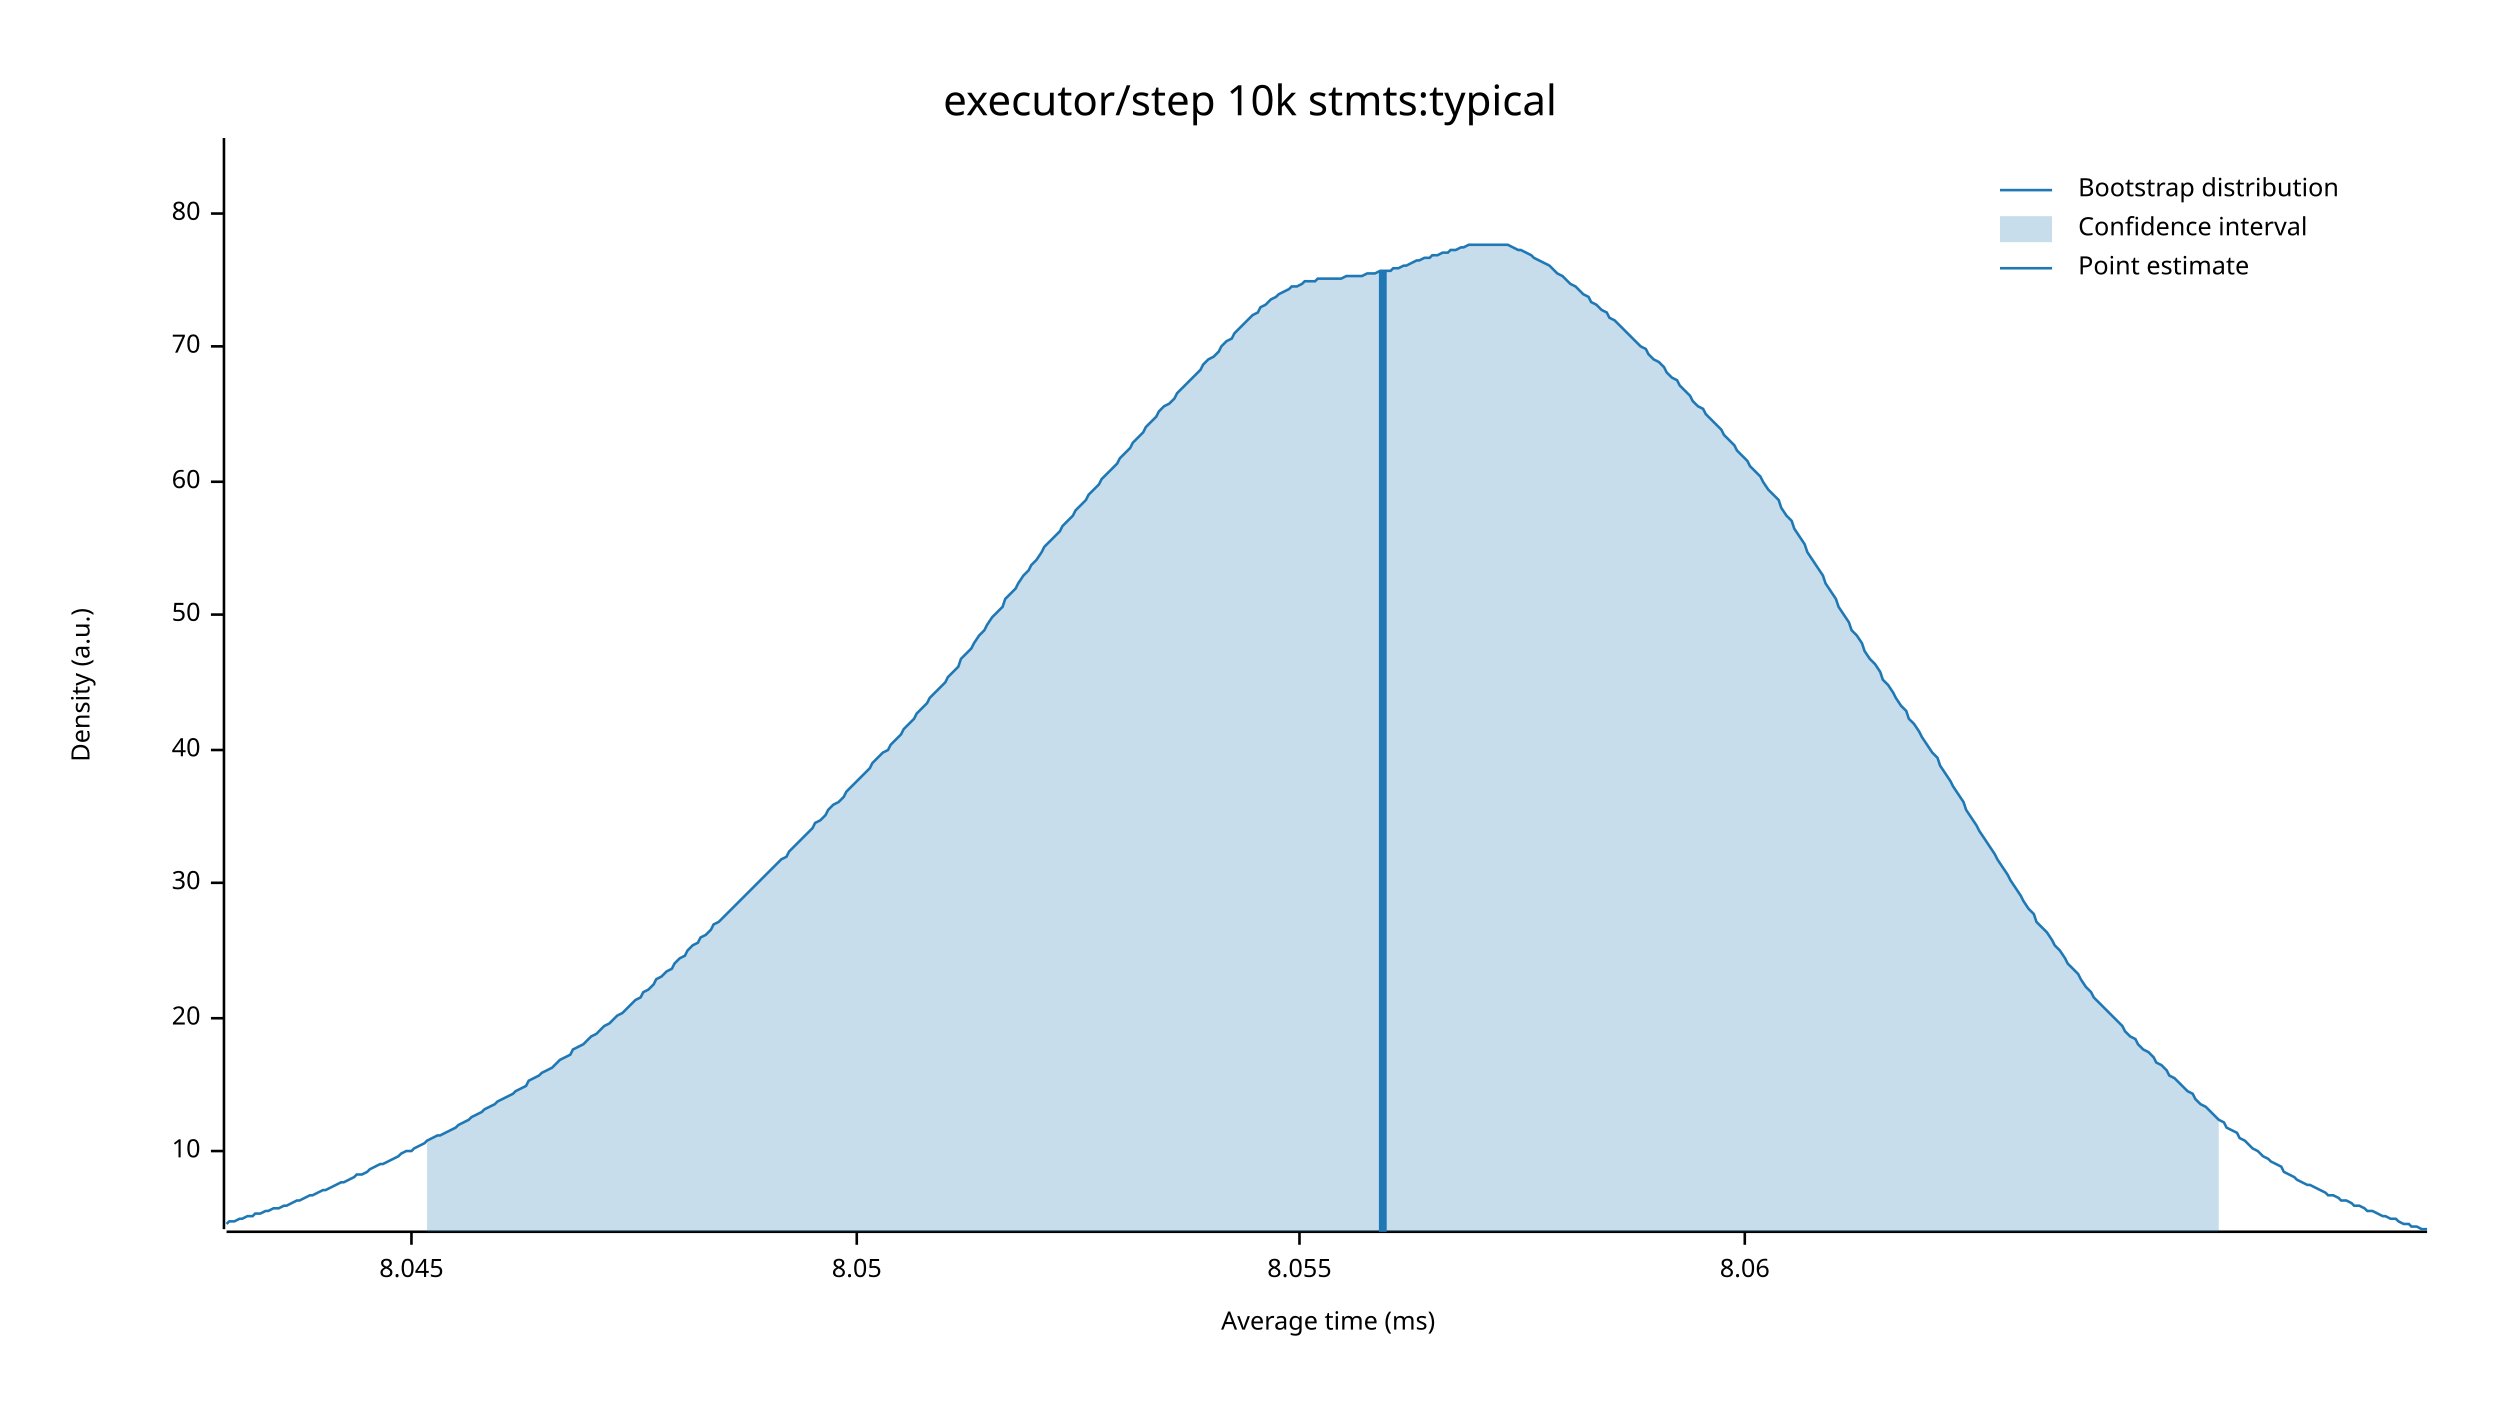
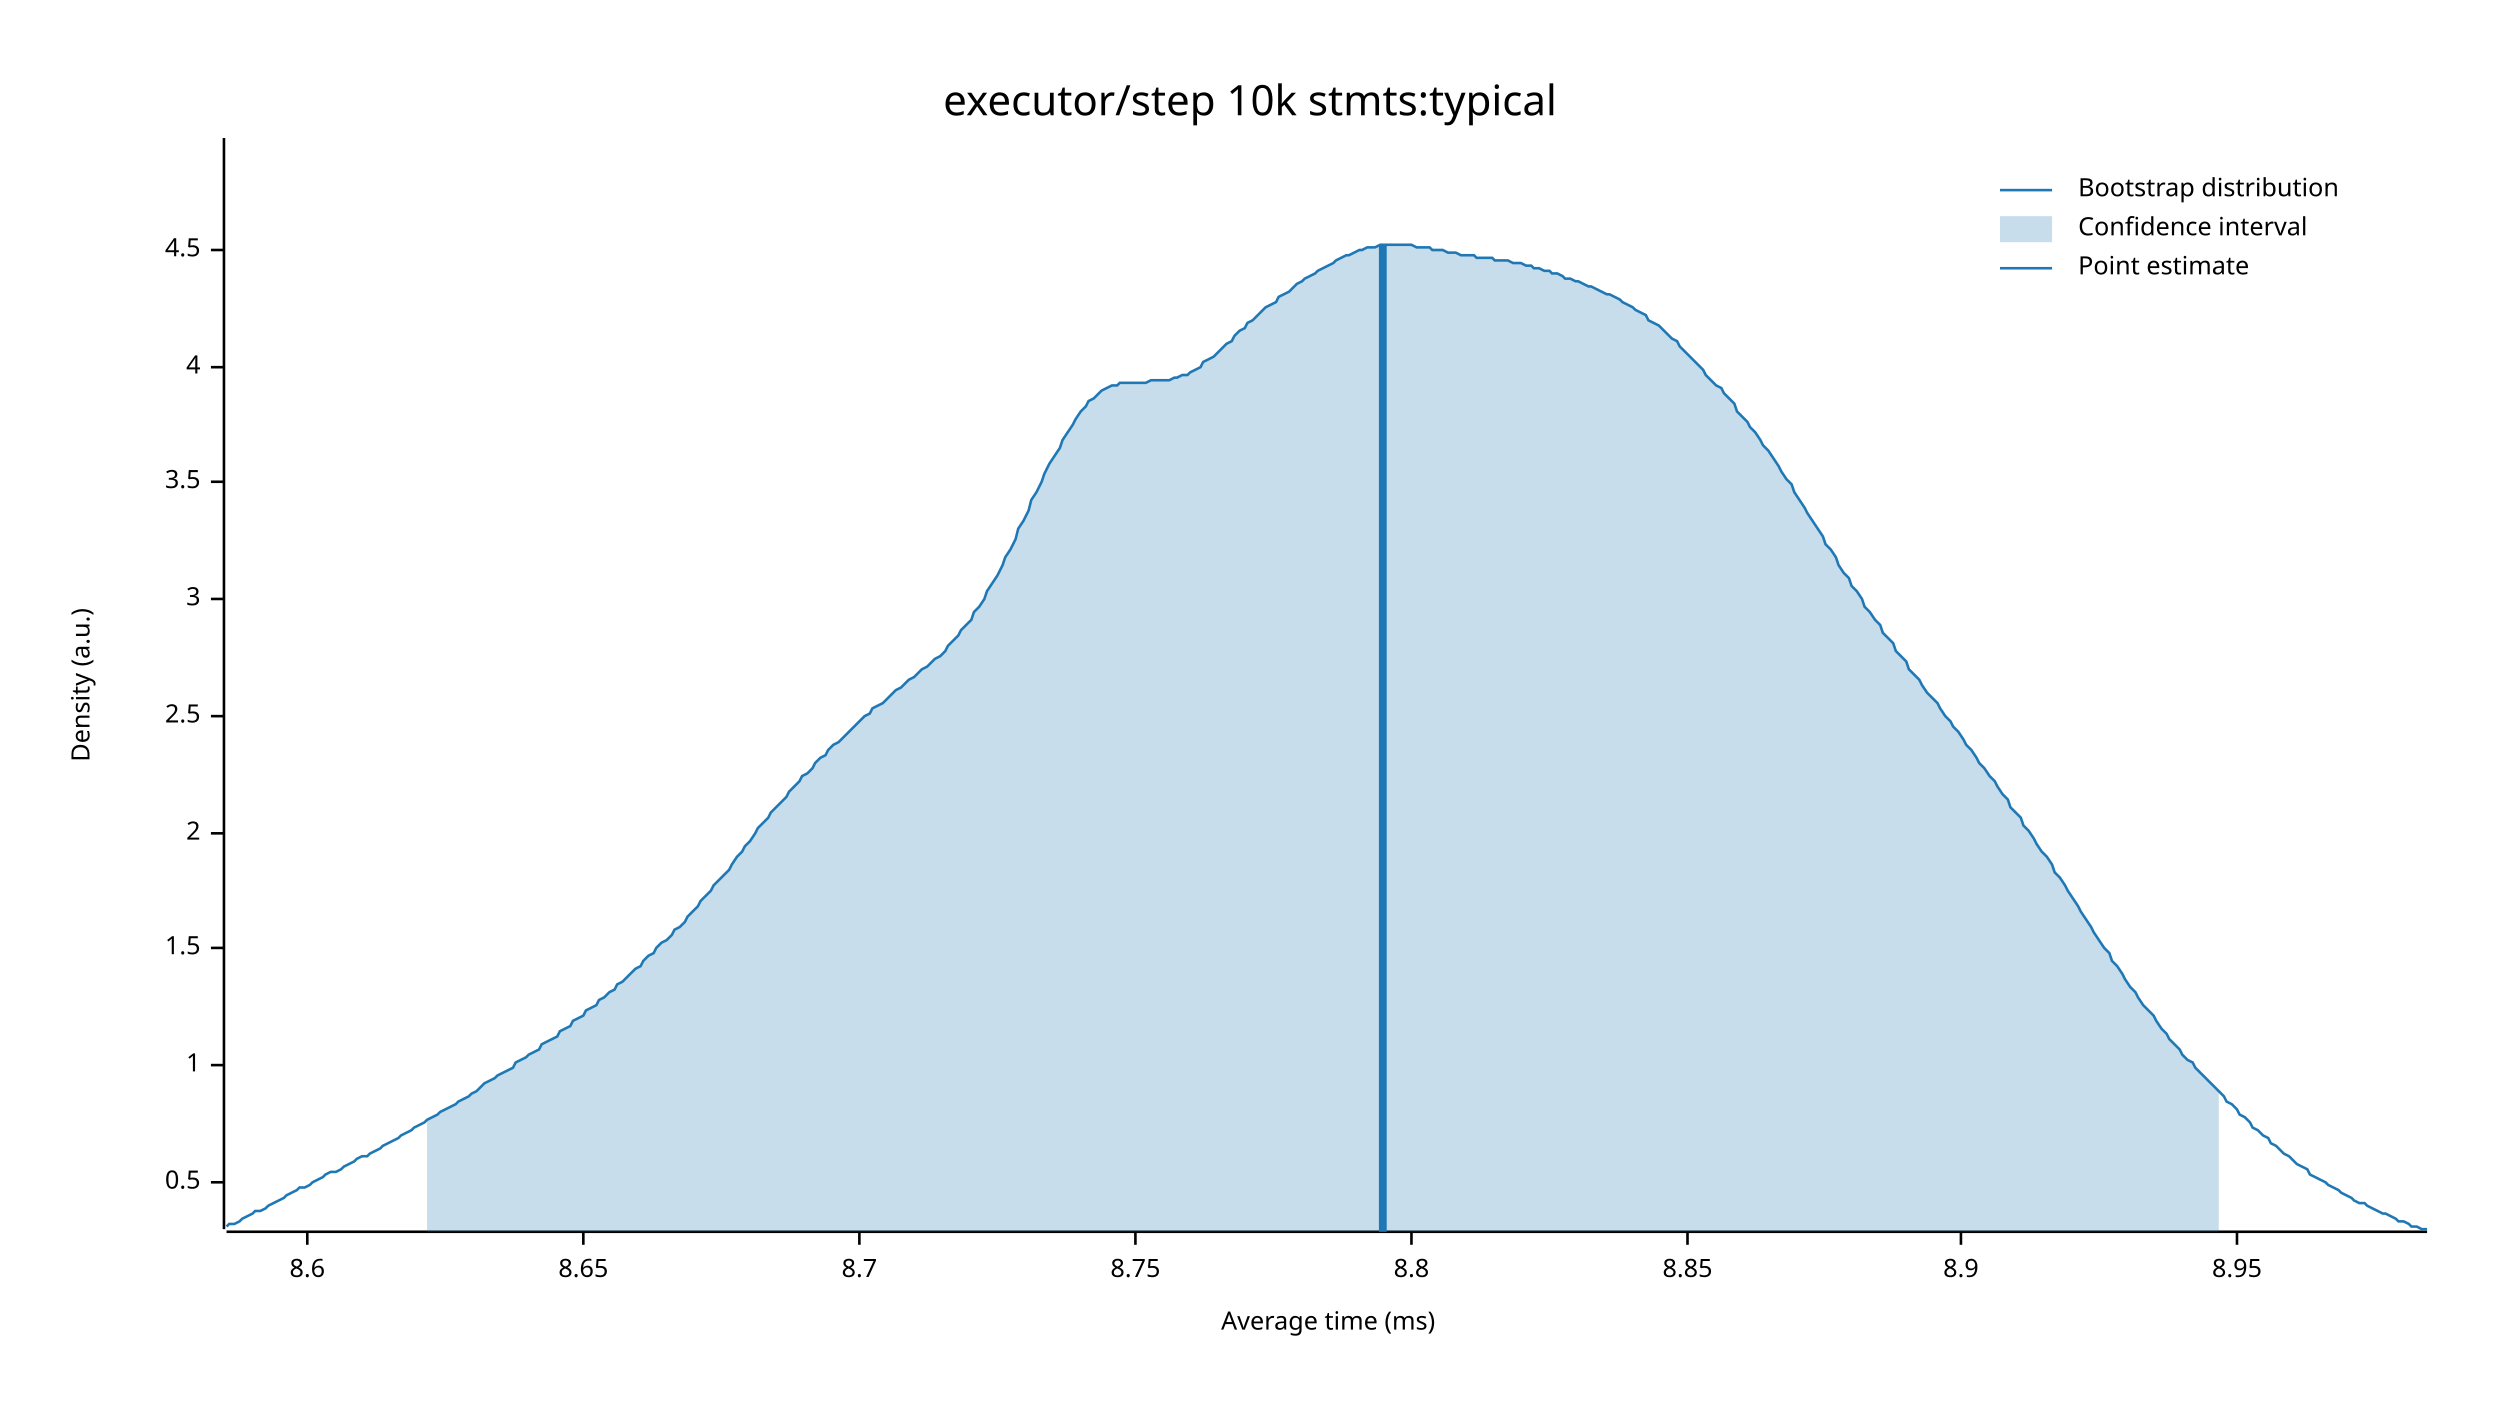
<svg xmlns="http://www.w3.org/2000/svg" width="960" height="540" viewBox="0 0 960 540">
  <text x="480" y="32" dy="0.76em" text-anchor="middle" font-family="sans-serif" font-size="16.129" opacity="1" fill="#000000">
executor/step 10k stmts:typical
</text>
  <text x="27" y="263" dy="0.76em" text-anchor="middle" font-family="sans-serif" font-size="9.677" opacity="1" fill="#000000" transform="rotate(270, 27, 263)">
Density (a.u.)
</text>
  <text x="510" y="513" dy="-0.5ex" text-anchor="middle" font-family="sans-serif" font-size="9.677" opacity="1" fill="#000000">
Average time (ms)
</text>
  <polyline fill="none" opacity="1" stroke="#000000" stroke-width="1" points="86,53 86,472 " />
-   <text x="77" y="442" dy="0.5ex" text-anchor="end" font-family="sans-serif" font-size="9.677" opacity="1" fill="#000000">
- 10
+   <text x="77" y="454" dy="0.5ex" text-anchor="end" font-family="sans-serif" font-size="9.677" opacity="1" fill="#000000">
+ 0.5
</text>
-   <polyline fill="none" opacity="1" stroke="#000000" stroke-width="1" points="81,442 86,442 " />
-   <text x="77" y="391" dy="0.5ex" text-anchor="end" font-family="sans-serif" font-size="9.677" opacity="1" fill="#000000">
- 20
+   <polyline fill="none" opacity="1" stroke="#000000" stroke-width="1" points="81,454 86,454 " />
+   <text x="77" y="409" dy="0.5ex" text-anchor="end" font-family="sans-serif" font-size="9.677" opacity="1" fill="#000000">
+ 1
</text>
-   <polyline fill="none" opacity="1" stroke="#000000" stroke-width="1" points="81,391 86,391 " />
-   <text x="77" y="339" dy="0.5ex" text-anchor="end" font-family="sans-serif" font-size="9.677" opacity="1" fill="#000000">
- 30
+   <polyline fill="none" opacity="1" stroke="#000000" stroke-width="1" points="81,409 86,409 " />
+   <text x="77" y="364" dy="0.5ex" text-anchor="end" font-family="sans-serif" font-size="9.677" opacity="1" fill="#000000">
+ 1.5
</text>
-   <polyline fill="none" opacity="1" stroke="#000000" stroke-width="1" points="81,339 86,339 " />
-   <text x="77" y="288" dy="0.5ex" text-anchor="end" font-family="sans-serif" font-size="9.677" opacity="1" fill="#000000">
- 40
+   <polyline fill="none" opacity="1" stroke="#000000" stroke-width="1" points="81,364 86,364 " />
+   <text x="77" y="320" dy="0.5ex" text-anchor="end" font-family="sans-serif" font-size="9.677" opacity="1" fill="#000000">
+ 2
</text>
-   <polyline fill="none" opacity="1" stroke="#000000" stroke-width="1" points="81,288 86,288 " />
-   <text x="77" y="236" dy="0.5ex" text-anchor="end" font-family="sans-serif" font-size="9.677" opacity="1" fill="#000000">
- 50
+   <polyline fill="none" opacity="1" stroke="#000000" stroke-width="1" points="81,320 86,320 " />
+   <text x="77" y="275" dy="0.5ex" text-anchor="end" font-family="sans-serif" font-size="9.677" opacity="1" fill="#000000">
+ 2.5
</text>
-   <polyline fill="none" opacity="1" stroke="#000000" stroke-width="1" points="81,236 86,236 " />
+   <polyline fill="none" opacity="1" stroke="#000000" stroke-width="1" points="81,275 86,275 " />
+   <text x="77" y="230" dy="0.5ex" text-anchor="end" font-family="sans-serif" font-size="9.677" opacity="1" fill="#000000">
+ 3
+ </text>
+   <polyline fill="none" opacity="1" stroke="#000000" stroke-width="1" points="81,230 86,230 " />
  <text x="77" y="185" dy="0.5ex" text-anchor="end" font-family="sans-serif" font-size="9.677" opacity="1" fill="#000000">
- 60
+ 3.5
</text>
  <polyline fill="none" opacity="1" stroke="#000000" stroke-width="1" points="81,185 86,185 " />
-   <text x="77" y="133" dy="0.5ex" text-anchor="end" font-family="sans-serif" font-size="9.677" opacity="1" fill="#000000">
- 70
+   <text x="77" y="141" dy="0.5ex" text-anchor="end" font-family="sans-serif" font-size="9.677" opacity="1" fill="#000000">
+ 4
</text>
-   <polyline fill="none" opacity="1" stroke="#000000" stroke-width="1" points="81,133 86,133 " />
-   <text x="77" y="82" dy="0.5ex" text-anchor="end" font-family="sans-serif" font-size="9.677" opacity="1" fill="#000000">
- 80
+   <polyline fill="none" opacity="1" stroke="#000000" stroke-width="1" points="81,141 86,141 " />
+   <text x="77" y="96" dy="0.5ex" text-anchor="end" font-family="sans-serif" font-size="9.677" opacity="1" fill="#000000">
+ 4.5
</text>
-   <polyline fill="none" opacity="1" stroke="#000000" stroke-width="1" points="81,82 86,82 " />
+   <polyline fill="none" opacity="1" stroke="#000000" stroke-width="1" points="81,96 86,96 " />
  <polyline fill="none" opacity="1" stroke="#000000" stroke-width="1" points="87,473 932,473 " />
-   <text x="158" y="483" dy="0.76em" text-anchor="middle" font-family="sans-serif" font-size="9.677" opacity="1" fill="#000000">
- 8.045
+   <text x="118" y="483" dy="0.76em" text-anchor="middle" font-family="sans-serif" font-size="9.677" opacity="1" fill="#000000">
+ 8.6
</text>
-   <polyline fill="none" opacity="1" stroke="#000000" stroke-width="1" points="158,473 158,478 " />
-   <text x="329" y="483" dy="0.76em" text-anchor="middle" font-family="sans-serif" font-size="9.677" opacity="1" fill="#000000">
- 8.05
+   <polyline fill="none" opacity="1" stroke="#000000" stroke-width="1" points="118,473 118,478 " />
+   <text x="224" y="483" dy="0.76em" text-anchor="middle" font-family="sans-serif" font-size="9.677" opacity="1" fill="#000000">
+ 8.65
</text>
-   <polyline fill="none" opacity="1" stroke="#000000" stroke-width="1" points="329,473 329,478 " />
-   <text x="499" y="483" dy="0.76em" text-anchor="middle" font-family="sans-serif" font-size="9.677" opacity="1" fill="#000000">
- 8.055
+   <polyline fill="none" opacity="1" stroke="#000000" stroke-width="1" points="224,473 224,478 " />
+   <text x="330" y="483" dy="0.76em" text-anchor="middle" font-family="sans-serif" font-size="9.677" opacity="1" fill="#000000">
+ 8.7
</text>
-   <polyline fill="none" opacity="1" stroke="#000000" stroke-width="1" points="499,473 499,478 " />
-   <text x="670" y="483" dy="0.76em" text-anchor="middle" font-family="sans-serif" font-size="9.677" opacity="1" fill="#000000">
- 8.06
+   <polyline fill="none" opacity="1" stroke="#000000" stroke-width="1" points="330,473 330,478 " />
+   <text x="436" y="483" dy="0.76em" text-anchor="middle" font-family="sans-serif" font-size="9.677" opacity="1" fill="#000000">
+ 8.75
</text>
-   <polyline fill="none" opacity="1" stroke="#000000" stroke-width="1" points="670,473 670,478 " />
-   <polyline fill="none" opacity="1" stroke="#1F78B4" stroke-width="1" points="87,470 88,469 90,469 92,468 93,468 95,467 97,467 98,466 100,466 102,465 103,465 105,464 107,464 109,463 110,463 112,462 114,461 115,461 117,460 119,459 120,459 122,458 124,457 125,457 127,456 129,455 131,454 132,454 134,453 136,452 137,451 139,451 141,450 142,449 144,448 146,447 147,447 149,446 151,445 153,444 154,443 156,442 158,442 159,441 161,440 163,439 164,438 166,437 168,436 169,436 171,435 173,434 175,433 176,432 178,431 180,430 181,429 183,428 185,427 186,426 188,425 190,424 191,423 193,422 195,421 197,420 198,419 200,418 202,417 203,415 205,414 207,413 208,412 210,411 212,410 214,408 215,407 217,406 219,405 220,403 222,402 224,401 225,400 227,398 229,397 230,396 232,394 234,393 236,391 237,390 239,389 241,387 242,386 244,384 246,383 247,381 249,380 251,378 252,376 254,375 256,373 258,372 259,370 261,368 263,367 264,365 266,363 268,362 269,360 271,359 273,357 274,355 276,354 278,352 280,350 281,349 283,347 285,345 286,344 288,342 290,340 291,339 293,337 295,335 296,334 298,332 300,330 302,329 303,327 305,325 307,323 308,322 310,320 312,318 313,316 315,315 317,313 318,311 320,309 322,308 324,306 325,304 327,302 329,300 330,299 332,297 334,295 335,293 337,291 339,289 341,288 342,286 344,284 346,282 347,280 349,278 351,276 352,274 354,272 356,270 357,268 359,266 361,264 363,262 364,260 366,258 368,256 369,253 371,251 373,249 374,247 376,244 378,242 379,240 381,237 383,235 385,233 386,230 388,228 390,226 391,224 393,221 395,219 396,217 398,215 400,212 401,210 403,208 405,206 407,204 408,202 410,200 412,198 413,196 415,194 417,192 418,190 420,188 422,186 423,184 425,182 427,180 429,178 430,176 432,174 434,172 435,170 437,168 439,166 440,164 442,162 444,160 445,158 447,156 449,155 451,153 452,151 454,149 456,147 457,146 459,144 461,142 462,140 464,138 466,137 468,135 469,133 471,131 473,130 474,128 476,126 478,124 479,123 481,121 483,120 484,118 486,117 488,115 490,114 491,113 493,112 495,111 496,110 498,110 500,109 501,108 503,108 505,108 506,107 508,107 510,107 512,107 513,107 515,107 517,106 518,106 520,106 522,106 523,106 525,105 527,105 528,105 530,104 532,104 534,104 535,103 537,103 539,102 540,102 542,101 544,100 545,100 547,99 549,99 550,98 552,98 554,97 556,97 557,96 559,96 561,95 562,95 564,94 566,94 567,94 569,94 571,94 573,94 574,94 576,94 578,94 579,94 581,95 583,96 584,96 586,97 588,98 589,99 591,100 593,101 595,102 596,103 598,105 600,106 601,107 603,109 605,110 606,111 608,113 610,114 611,116 613,117 615,119 617,120 618,122 620,123 622,125 623,126 625,128 627,130 628,131 630,133 632,134 633,136 635,138 637,139 639,141 640,143 642,145 644,146 645,148 647,150 649,152 650,154 652,156 654,157 655,159 657,161 659,163 661,165 662,167 664,169 666,171 667,173 669,175 671,177 672,179 674,181 676,183 677,185 679,188 681,190 683,192 684,195 686,198 688,200 689,203 691,206 693,209 694,212 696,215 698,218 700,221 701,224 703,227 705,230 706,233 708,236 710,239 711,242 713,244 715,247 716,250 718,253 720,255 722,258 723,261 725,263 727,266 728,268 730,271 732,273 733,276 735,278 737,281 738,283 740,286 742,289 744,291 745,294 747,297 749,300 750,302 752,305 754,308 755,311 757,314 759,317 760,319 762,322 764,325 766,328 767,330 769,333 771,336 772,338 774,341 776,344 777,346 779,349 781,351 782,354 784,356 786,358 788,361 789,363 791,365 793,368 794,370 796,372 798,374 799,376 801,379 803,381 804,383 806,385 808,387 810,389 811,390 813,392 815,394 816,396 818,398 820,399 821,401 823,403 825,404 827,406 828,408 830,409 832,411 833,413 835,414 837,416 838,417 840,419 842,420 843,422 845,424 847,425 849,427 850,428 852,430 854,431 855,433 857,434 859,435 860,437 862,438 864,440 865,441 867,442 869,444 871,445 872,446 874,447 876,448 877,450 879,451 881,452 882,453 884,454 886,455 887,455 889,456 891,457 893,458 894,459 896,459 898,460 899,461 901,461 903,462 904,463 906,463 908,464 909,465 911,465 913,466 915,467 916,467 918,468 920,468 921,469 923,470 925,470 926,471 928,471 930,472 932,472 " />
-   <polygon opacity="0.25" fill="#1F78B4" points="164,438 166,437 168,436 169,436 171,435 173,434 175,433 176,432 178,431 180,430 181,429 183,428 185,427 186,426 188,425 190,424 191,423 193,422 195,421 197,420 198,419 200,418 202,417 203,415 205,414 207,413 208,412 210,411 212,410 214,408 215,407 217,406 219,405 220,403 222,402 224,401 225,400 227,398 229,397 230,396 232,394 234,393 236,391 237,390 239,389 241,387 242,386 244,384 246,383 247,381 249,380 251,378 252,376 254,375 256,373 258,372 259,370 261,368 263,367 264,365 266,363 268,362 269,360 271,359 273,357 274,355 276,354 278,352 280,350 281,349 283,347 285,345 286,344 288,342 290,340 291,339 293,337 295,335 296,334 298,332 300,330 302,329 303,327 305,325 307,323 308,322 310,320 312,318 313,316 315,315 317,313 318,311 320,309 322,308 324,306 325,304 327,302 329,300 330,299 332,297 334,295 335,293 337,291 339,289 341,288 342,286 344,284 346,282 347,280 349,278 351,276 352,274 354,272 356,270 357,268 359,266 361,264 363,262 364,260 366,258 368,256 369,253 371,251 373,249 374,247 376,244 378,242 379,240 381,237 383,235 385,233 386,230 388,228 390,226 391,224 393,221 395,219 396,217 398,215 400,212 401,210 403,208 405,206 407,204 408,202 410,200 412,198 413,196 415,194 417,192 418,190 420,188 422,186 423,184 425,182 427,180 429,178 430,176 432,174 434,172 435,170 437,168 439,166 440,164 442,162 444,160 445,158 447,156 449,155 451,153 452,151 454,149 456,147 457,146 459,144 461,142 462,140 464,138 466,137 468,135 469,133 471,131 473,130 474,128 476,126 478,124 479,123 481,121 483,120 484,118 486,117 488,115 490,114 491,113 493,112 495,111 496,110 498,110 500,109 501,108 503,108 505,108 506,107 508,107 510,107 512,107 513,107 515,107 517,106 518,106 520,106 522,106 523,106 525,105 527,105 528,105 530,104 532,104 534,104 535,103 537,103 539,102 540,102 542,101 544,100 545,100 547,99 549,99 550,98 552,98 554,97 556,97 557,96 559,96 561,95 562,95 564,94 566,94 567,94 569,94 571,94 573,94 574,94 576,94 578,94 579,94 581,95 583,96 584,96 586,97 588,98 589,99 591,100 593,101 595,102 596,103 598,105 600,106 601,107 603,109 605,110 606,111 608,113 610,114 611,116 613,117 615,119 617,120 618,122 620,123 622,125 623,126 625,128 627,130 628,131 630,133 632,134 633,136 635,138 637,139 639,141 640,143 642,145 644,146 645,148 647,150 649,152 650,154 652,156 654,157 655,159 657,161 659,163 661,165 662,167 664,169 666,171 667,173 669,175 671,177 672,179 674,181 676,183 677,185 679,188 681,190 683,192 684,195 686,198 688,200 689,203 691,206 693,209 694,212 696,215 698,218 700,221 701,224 703,227 705,230 706,233 708,236 710,239 711,242 713,244 715,247 716,250 718,253 720,255 722,258 723,261 725,263 727,266 728,268 730,271 732,273 733,276 735,278 737,281 738,283 740,286 742,289 744,291 745,294 747,297 749,300 750,302 752,305 754,308 755,311 757,314 759,317 760,319 762,322 764,325 766,328 767,330 769,333 771,336 772,338 774,341 776,344 777,346 779,349 781,351 782,354 784,356 786,358 788,361 789,363 791,365 793,368 794,370 796,372 798,374 799,376 801,379 803,381 804,383 806,385 808,387 810,389 811,390 813,392 815,394 816,396 818,398 820,399 821,401 823,403 825,404 827,406 828,408 830,409 832,411 833,413 835,414 837,416 838,417 840,419 842,420 843,422 845,424 847,425 849,427 850,428 852,430 852,473 164,473 " />
-   <polyline fill="none" opacity="1" stroke="#1F78B4" stroke-width="3" points="531,473 531,104 " />
+   <polyline fill="none" opacity="1" stroke="#000000" stroke-width="1" points="436,473 436,478 " />
+   <text x="542" y="483" dy="0.76em" text-anchor="middle" font-family="sans-serif" font-size="9.677" opacity="1" fill="#000000">
+ 8.8
+ </text>
+   <polyline fill="none" opacity="1" stroke="#000000" stroke-width="1" points="542,473 542,478 " />
+   <text x="648" y="483" dy="0.76em" text-anchor="middle" font-family="sans-serif" font-size="9.677" opacity="1" fill="#000000">
+ 8.85
+ </text>
+   <polyline fill="none" opacity="1" stroke="#000000" stroke-width="1" points="648,473 648,478 " />
+   <text x="753" y="483" dy="0.76em" text-anchor="middle" font-family="sans-serif" font-size="9.677" opacity="1" fill="#000000">
+ 8.9
+ </text>
+   <polyline fill="none" opacity="1" stroke="#000000" stroke-width="1" points="753,473 753,478 " />
+   <text x="859" y="483" dy="0.76em" text-anchor="middle" font-family="sans-serif" font-size="9.677" opacity="1" fill="#000000">
+ 8.95
+ </text>
+   <polyline fill="none" opacity="1" stroke="#000000" stroke-width="1" points="859,473 859,478 " />
+   <polyline fill="none" opacity="1" stroke="#1F78B4" stroke-width="1" points="87,471 88,470 90,470 92,469 93,468 95,467 97,466 98,465 100,465 102,464 103,463 105,462 107,461 109,460 110,459 112,458 114,457 115,456 117,456 119,455 120,454 122,453 124,452 125,451 127,450 129,450 131,449 132,448 134,447 136,446 137,445 139,444 141,444 142,443 144,442 146,441 147,440 149,439 151,438 153,437 154,436 156,435 158,434 159,433 161,432 163,431 164,430 166,429 168,428 169,427 171,426 173,425 175,424 176,423 178,422 180,421 181,420 183,419 185,417 186,416 188,415 190,414 191,413 193,412 195,411 197,410 198,408 200,407 202,406 203,405 205,404 207,403 208,401 210,400 212,399 214,398 215,396 217,395 219,394 220,392 222,391 224,390 225,388 227,387 229,386 230,384 232,383 234,381 236,380 237,378 239,377 241,375 242,374 244,372 246,371 247,369 249,367 251,366 252,364 254,362 256,361 258,359 259,357 261,356 263,354 264,352 266,350 268,348 269,346 271,344 273,342 274,340 276,338 278,336 280,334 281,332 283,329 285,327 286,325 288,323 290,320 291,318 293,316 295,314 296,312 298,310 300,308 302,306 303,304 305,302 307,300 308,298 310,297 312,295 313,293 315,291 317,290 318,288 320,286 322,285 324,283 325,282 327,280 329,278 330,277 332,275 334,274 335,272 337,271 339,270 341,268 342,267 344,265 346,264 347,263 349,261 351,260 352,259 354,257 356,256 357,255 359,253 361,252 363,250 364,248 366,246 368,244 369,242 371,240 373,238 374,235 376,233 378,230 379,227 381,224 383,221 385,217 386,214 388,211 390,207 391,203 393,200 395,196 396,192 398,189 400,185 401,182 403,178 405,175 407,172 408,169 410,166 412,163 413,161 415,158 417,156 418,154 420,153 422,151 423,150 425,149 427,148 429,148 430,147 432,147 434,147 435,147 437,147 439,147 440,147 442,146 444,146 445,146 447,146 449,146 451,145 452,145 454,144 456,144 457,143 459,142 461,141 462,139 464,138 466,137 468,135 469,134 471,132 473,131 474,129 476,127 478,126 479,124 481,123 483,121 484,120 486,118 488,117 490,116 491,114 493,113 495,112 496,111 498,109 500,108 501,107 503,106 505,105 506,104 508,103 510,102 512,101 513,100 515,99 517,98 518,98 520,97 522,96 523,96 525,95 527,95 528,95 530,94 532,94 534,94 535,94 537,94 539,94 540,94 542,94 544,95 545,95 547,95 549,95 550,96 552,96 554,96 556,97 557,97 559,97 561,98 562,98 564,98 566,98 567,99 569,99 571,99 573,99 574,100 576,100 578,100 579,100 581,101 583,101 584,101 586,102 588,102 589,103 591,103 593,104 595,104 596,105 598,105 600,106 601,107 603,107 605,108 606,108 608,109 610,110 611,110 613,111 615,112 617,113 618,113 620,114 622,115 623,116 625,117 627,118 628,119 630,120 632,121 633,123 635,124 637,125 639,127 640,128 642,130 644,131 645,133 647,135 649,137 650,138 652,140 654,142 655,144 657,146 659,148 661,149 662,151 664,153 666,155 667,158 669,160 671,162 672,164 674,166 676,169 677,171 679,173 681,176 683,179 684,181 686,184 688,186 689,189 691,192 693,195 694,197 696,200 698,203 700,206 701,209 703,211 705,214 706,217 708,220 710,222 711,225 713,227 715,230 716,233 718,235 720,238 722,240 723,243 725,245 727,247 728,250 730,252 732,254 733,257 735,259 737,261 738,263 740,266 742,268 744,270 745,272 747,275 749,277 750,279 752,281 754,284 755,286 757,288 759,291 760,293 762,295 764,298 766,300 767,302 769,305 771,307 772,310 774,312 776,314 777,317 779,319 781,322 782,324 784,327 786,329 788,332 789,335 791,337 793,340 794,342 796,345 798,348 799,350 801,353 803,356 804,358 806,361 808,364 810,366 811,369 813,371 815,374 816,376 818,379 820,381 821,383 823,386 825,388 827,390 828,392 830,395 832,397 833,399 835,401 837,403 838,405 840,407 842,408 843,410 845,412 847,414 849,416 850,417 852,419 854,421 855,423 857,424 859,426 860,428 862,429 864,431 865,433 867,434 869,436 871,437 872,439 874,440 876,442 877,443 879,444 881,446 882,447 884,448 886,449 887,451 889,452 891,453 893,454 894,455 896,456 898,457 899,458 901,459 903,460 904,461 906,462 908,462 909,463 911,464 913,465 915,466 916,466 918,467 920,468 921,469 923,469 925,470 926,471 928,471 930,472 932,472 " />
+   <polygon opacity="0.25" fill="#1F78B4" points="164,430 166,429 168,428 169,427 171,426 173,425 175,424 176,423 178,422 180,421 181,420 183,419 185,417 186,416 188,415 190,414 191,413 193,412 195,411 197,410 198,408 200,407 202,406 203,405 205,404 207,403 208,401 210,400 212,399 214,398 215,396 217,395 219,394 220,392 222,391 224,390 225,388 227,387 229,386 230,384 232,383 234,381 236,380 237,378 239,377 241,375 242,374 244,372 246,371 247,369 249,367 251,366 252,364 254,362 256,361 258,359 259,357 261,356 263,354 264,352 266,350 268,348 269,346 271,344 273,342 274,340 276,338 278,336 280,334 281,332 283,329 285,327 286,325 288,323 290,320 291,318 293,316 295,314 296,312 298,310 300,308 302,306 303,304 305,302 307,300 308,298 310,297 312,295 313,293 315,291 317,290 318,288 320,286 322,285 324,283 325,282 327,280 329,278 330,277 332,275 334,274 335,272 337,271 339,270 341,268 342,267 344,265 346,264 347,263 349,261 351,260 352,259 354,257 356,256 357,255 359,253 361,252 363,250 364,248 366,246 368,244 369,242 371,240 373,238 374,235 376,233 378,230 379,227 381,224 383,221 385,217 386,214 388,211 390,207 391,203 393,200 395,196 396,192 398,189 400,185 401,182 403,178 405,175 407,172 408,169 410,166 412,163 413,161 415,158 417,156 418,154 420,153 422,151 423,150 425,149 427,148 429,148 430,147 432,147 434,147 435,147 437,147 439,147 440,147 442,146 444,146 445,146 447,146 449,146 451,145 452,145 454,144 456,144 457,143 459,142 461,141 462,139 464,138 466,137 468,135 469,134 471,132 473,131 474,129 476,127 478,126 479,124 481,123 483,121 484,120 486,118 488,117 490,116 491,114 493,113 495,112 496,111 498,109 500,108 501,107 503,106 505,105 506,104 508,103 510,102 512,101 513,100 515,99 517,98 518,98 520,97 522,96 523,96 525,95 527,95 528,95 530,94 532,94 534,94 535,94 537,94 539,94 540,94 542,94 544,95 545,95 547,95 549,95 550,96 552,96 554,96 556,97 557,97 559,97 561,98 562,98 564,98 566,98 567,99 569,99 571,99 573,99 574,100 576,100 578,100 579,100 581,101 583,101 584,101 586,102 588,102 589,103 591,103 593,104 595,104 596,105 598,105 600,106 601,107 603,107 605,108 606,108 608,109 610,110 611,110 613,111 615,112 617,113 618,113 620,114 622,115 623,116 625,117 627,118 628,119 630,120 632,121 633,123 635,124 637,125 639,127 640,128 642,130 644,131 645,133 647,135 649,137 650,138 652,140 654,142 655,144 657,146 659,148 661,149 662,151 664,153 666,155 667,158 669,160 671,162 672,164 674,166 676,169 677,171 679,173 681,176 683,179 684,181 686,184 688,186 689,189 691,192 693,195 694,197 696,200 698,203 700,206 701,209 703,211 705,214 706,217 708,220 710,222 711,225 713,227 715,230 716,233 718,235 720,238 722,240 723,243 725,245 727,247 728,250 730,252 732,254 733,257 735,259 737,261 738,263 740,266 742,268 744,270 745,272 747,275 749,277 750,279 752,281 754,284 755,286 757,288 759,291 760,293 762,295 764,298 766,300 767,302 769,305 771,307 772,310 774,312 776,314 777,317 779,319 781,322 782,324 784,327 786,329 788,332 789,335 791,337 793,340 794,342 796,345 798,348 799,350 801,353 803,356 804,358 806,361 808,364 810,366 811,369 813,371 815,374 816,376 818,379 820,381 821,383 823,386 825,388 827,390 828,392 830,395 832,397 833,399 835,401 837,403 838,405 840,407 842,408 843,410 845,412 847,414 849,416 850,417 852,419 852,473 164,473 " />
+   <polyline fill="none" opacity="1" stroke="#1F78B4" stroke-width="3" points="531,473 531,94 " />
  <text x="798" y="68" dy="0.76em" text-anchor="start" font-family="sans-serif" font-size="9.677" opacity="1" fill="#000000">
Bootstrap distribution
</text>
  <text x="798" y="83" dy="0.76em" text-anchor="start" font-family="sans-serif" font-size="9.677" opacity="1" fill="#000000">
Confidence interval
</text>
  <text x="798" y="98" dy="0.76em" text-anchor="start" font-family="sans-serif" font-size="9.677" opacity="1" fill="#000000">
Point estimate
</text>
  <polyline fill="none" opacity="1" stroke="#1F78B4" stroke-width="1" points="768,73 788,73 " />
  <rect x="768" y="83" width="20" height="10" opacity="0.25" fill="#1F78B4" stroke="none" />
  <polyline fill="none" opacity="1" stroke="#1F78B4" stroke-width="1" points="768,103 788,103 " />
</svg>
